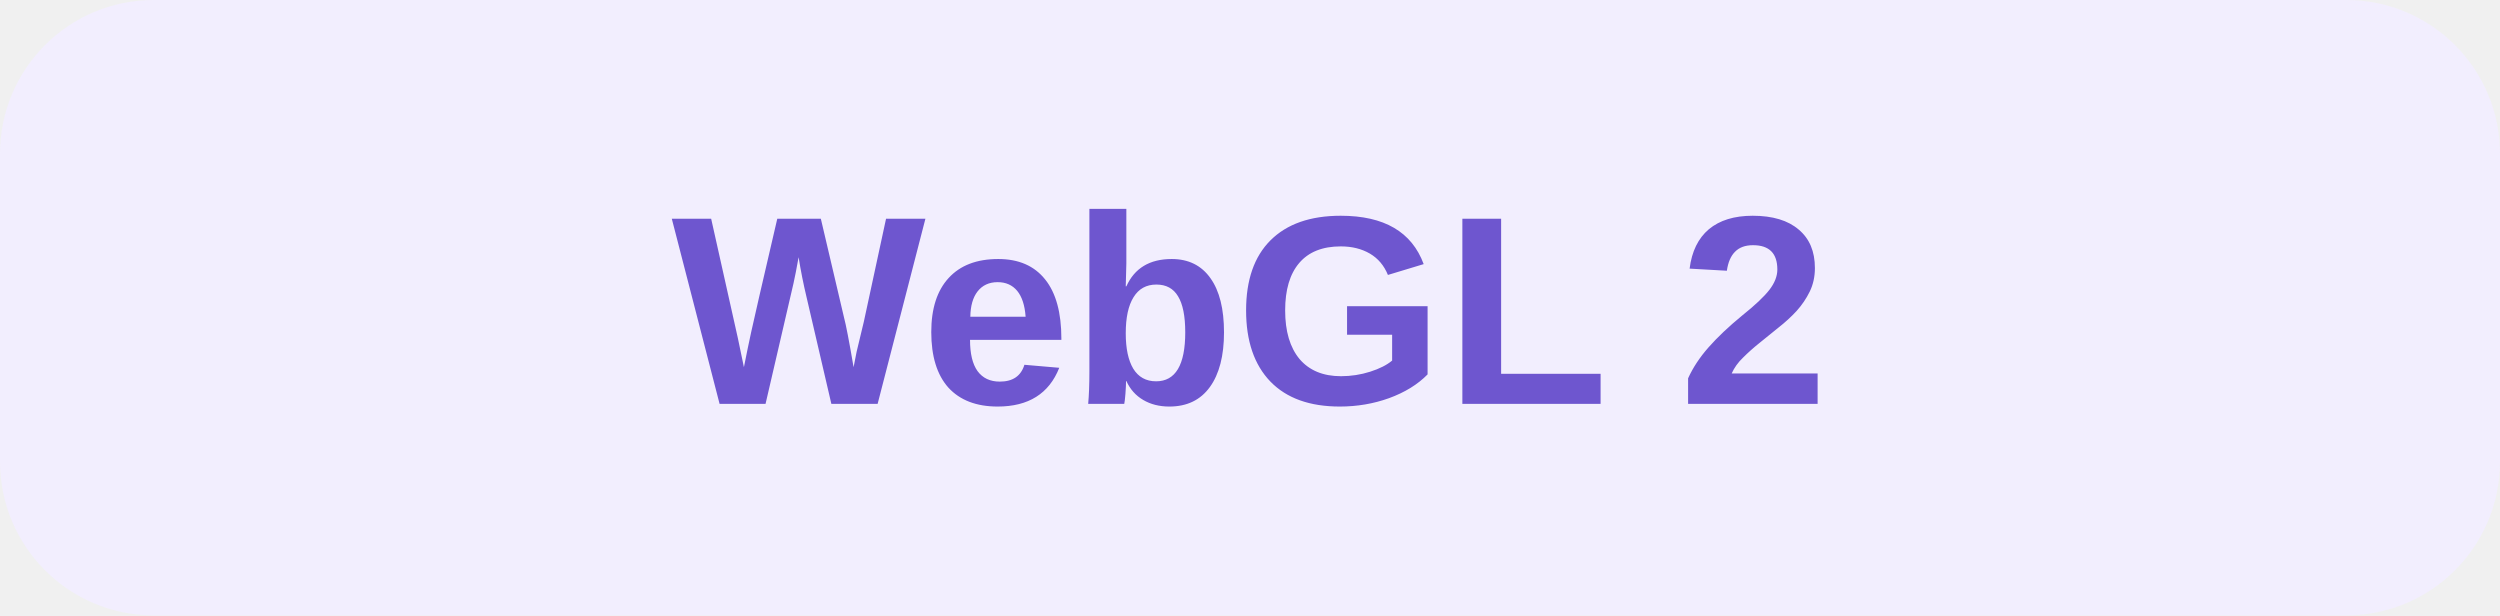
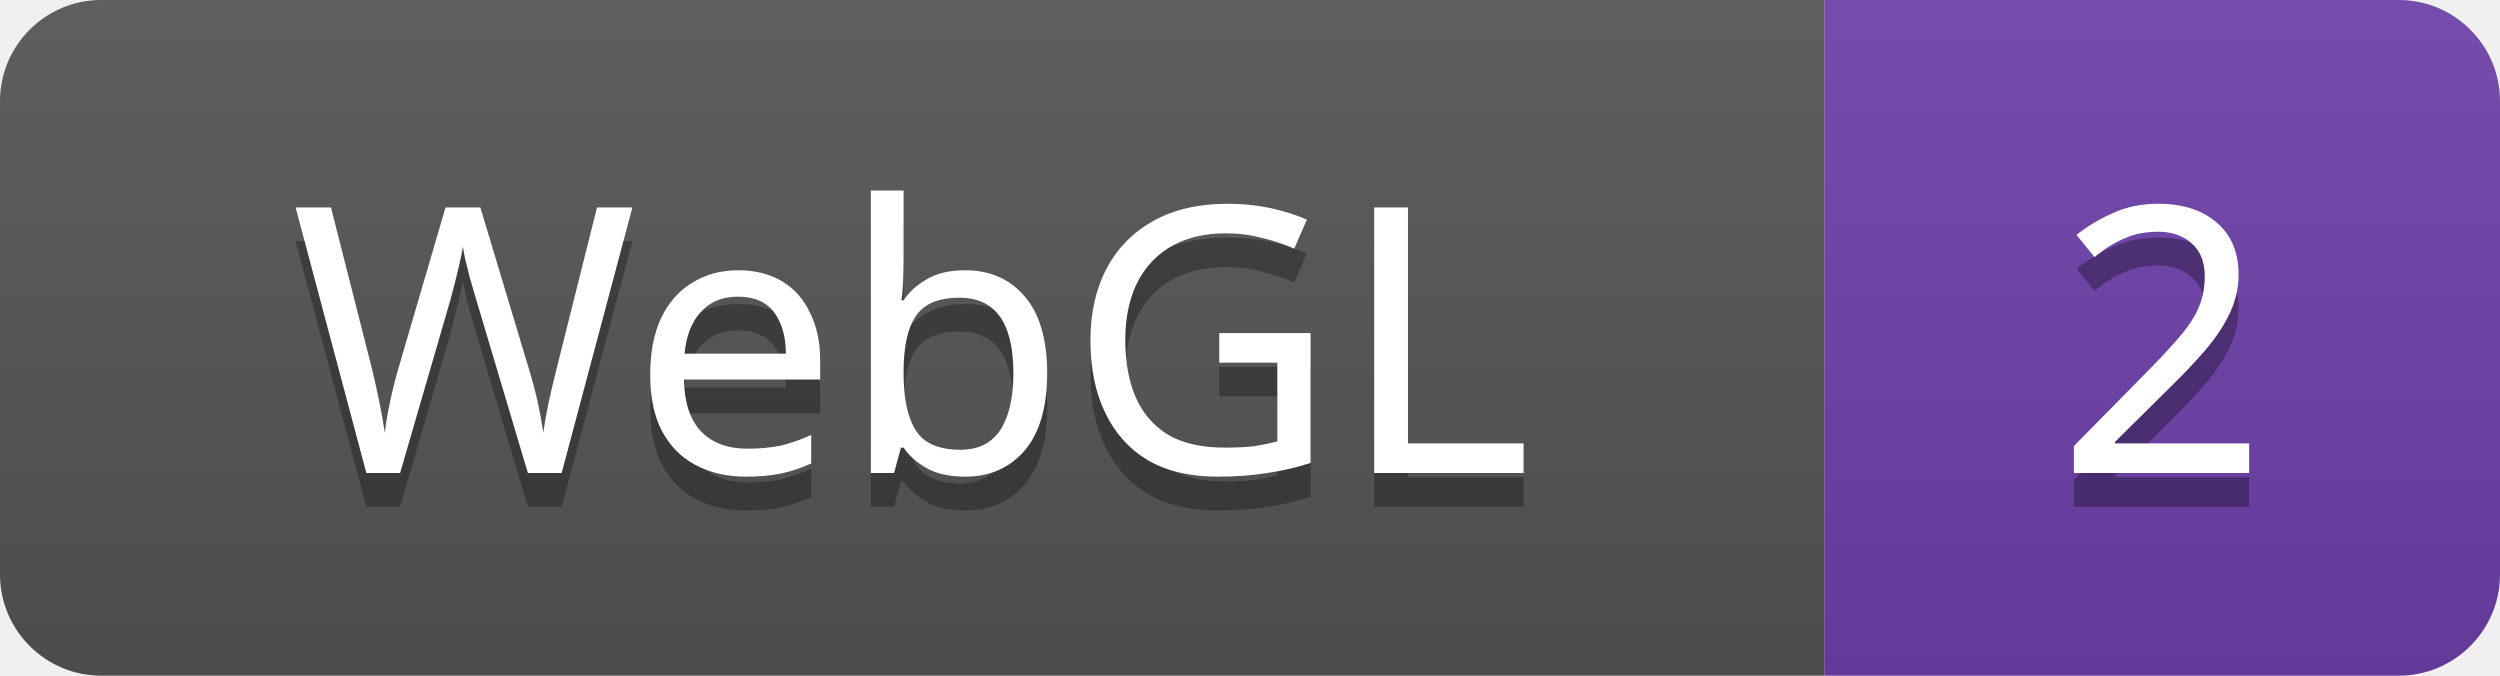
- <svg xmlns="http://www.w3.org/2000/svg" width="130" height="32">
-   <rect width="130" height="32" rx="8" fill="#f2eefe" />
-   <text x="65.0" y="21" text-anchor="middle" font-family="Arial,sans-serif" font-size="14" font-weight="600" fill="#6e56cf">WebGL 2</text>
+ <svg xmlns="http://www.w3.org/2000/svg" width="74" height="20" role="img" aria-label="WebGL: 2">
+   <linearGradient id="s" x2="0" y2="100%">
+     <stop offset="0" stop-color="#bbb" stop-opacity=".1" />
+     <stop offset="1" stop-opacity=".1" />
+   </linearGradient>
+   <clipPath id="r">
+     <rect width="74" height="20" rx="3" />
+   </clipPath>
+   <g clip-path="url(#r)">
+     <rect width="54" height="20" fill="#555" />
+     <rect x="54" width="20" height="20" fill="#6e40aa" />
+     <rect width="74" height="20" fill="url(#s)" />
+   </g>
+   <g fill="#fff" text-anchor="middle" font-family="Verdana,Geneva,sans-serif" font-size="11">
+     <text x="27.0" y="15" fill="#010101" fill-opacity=".3">WebGL</text>
+     <text x="27.0" y="14">WebGL</text>
+     <text x="64.0" y="15" fill="#010101" fill-opacity=".3">2</text>
+     <text x="64.0" y="14">2</text>
+   </g>
</svg>
